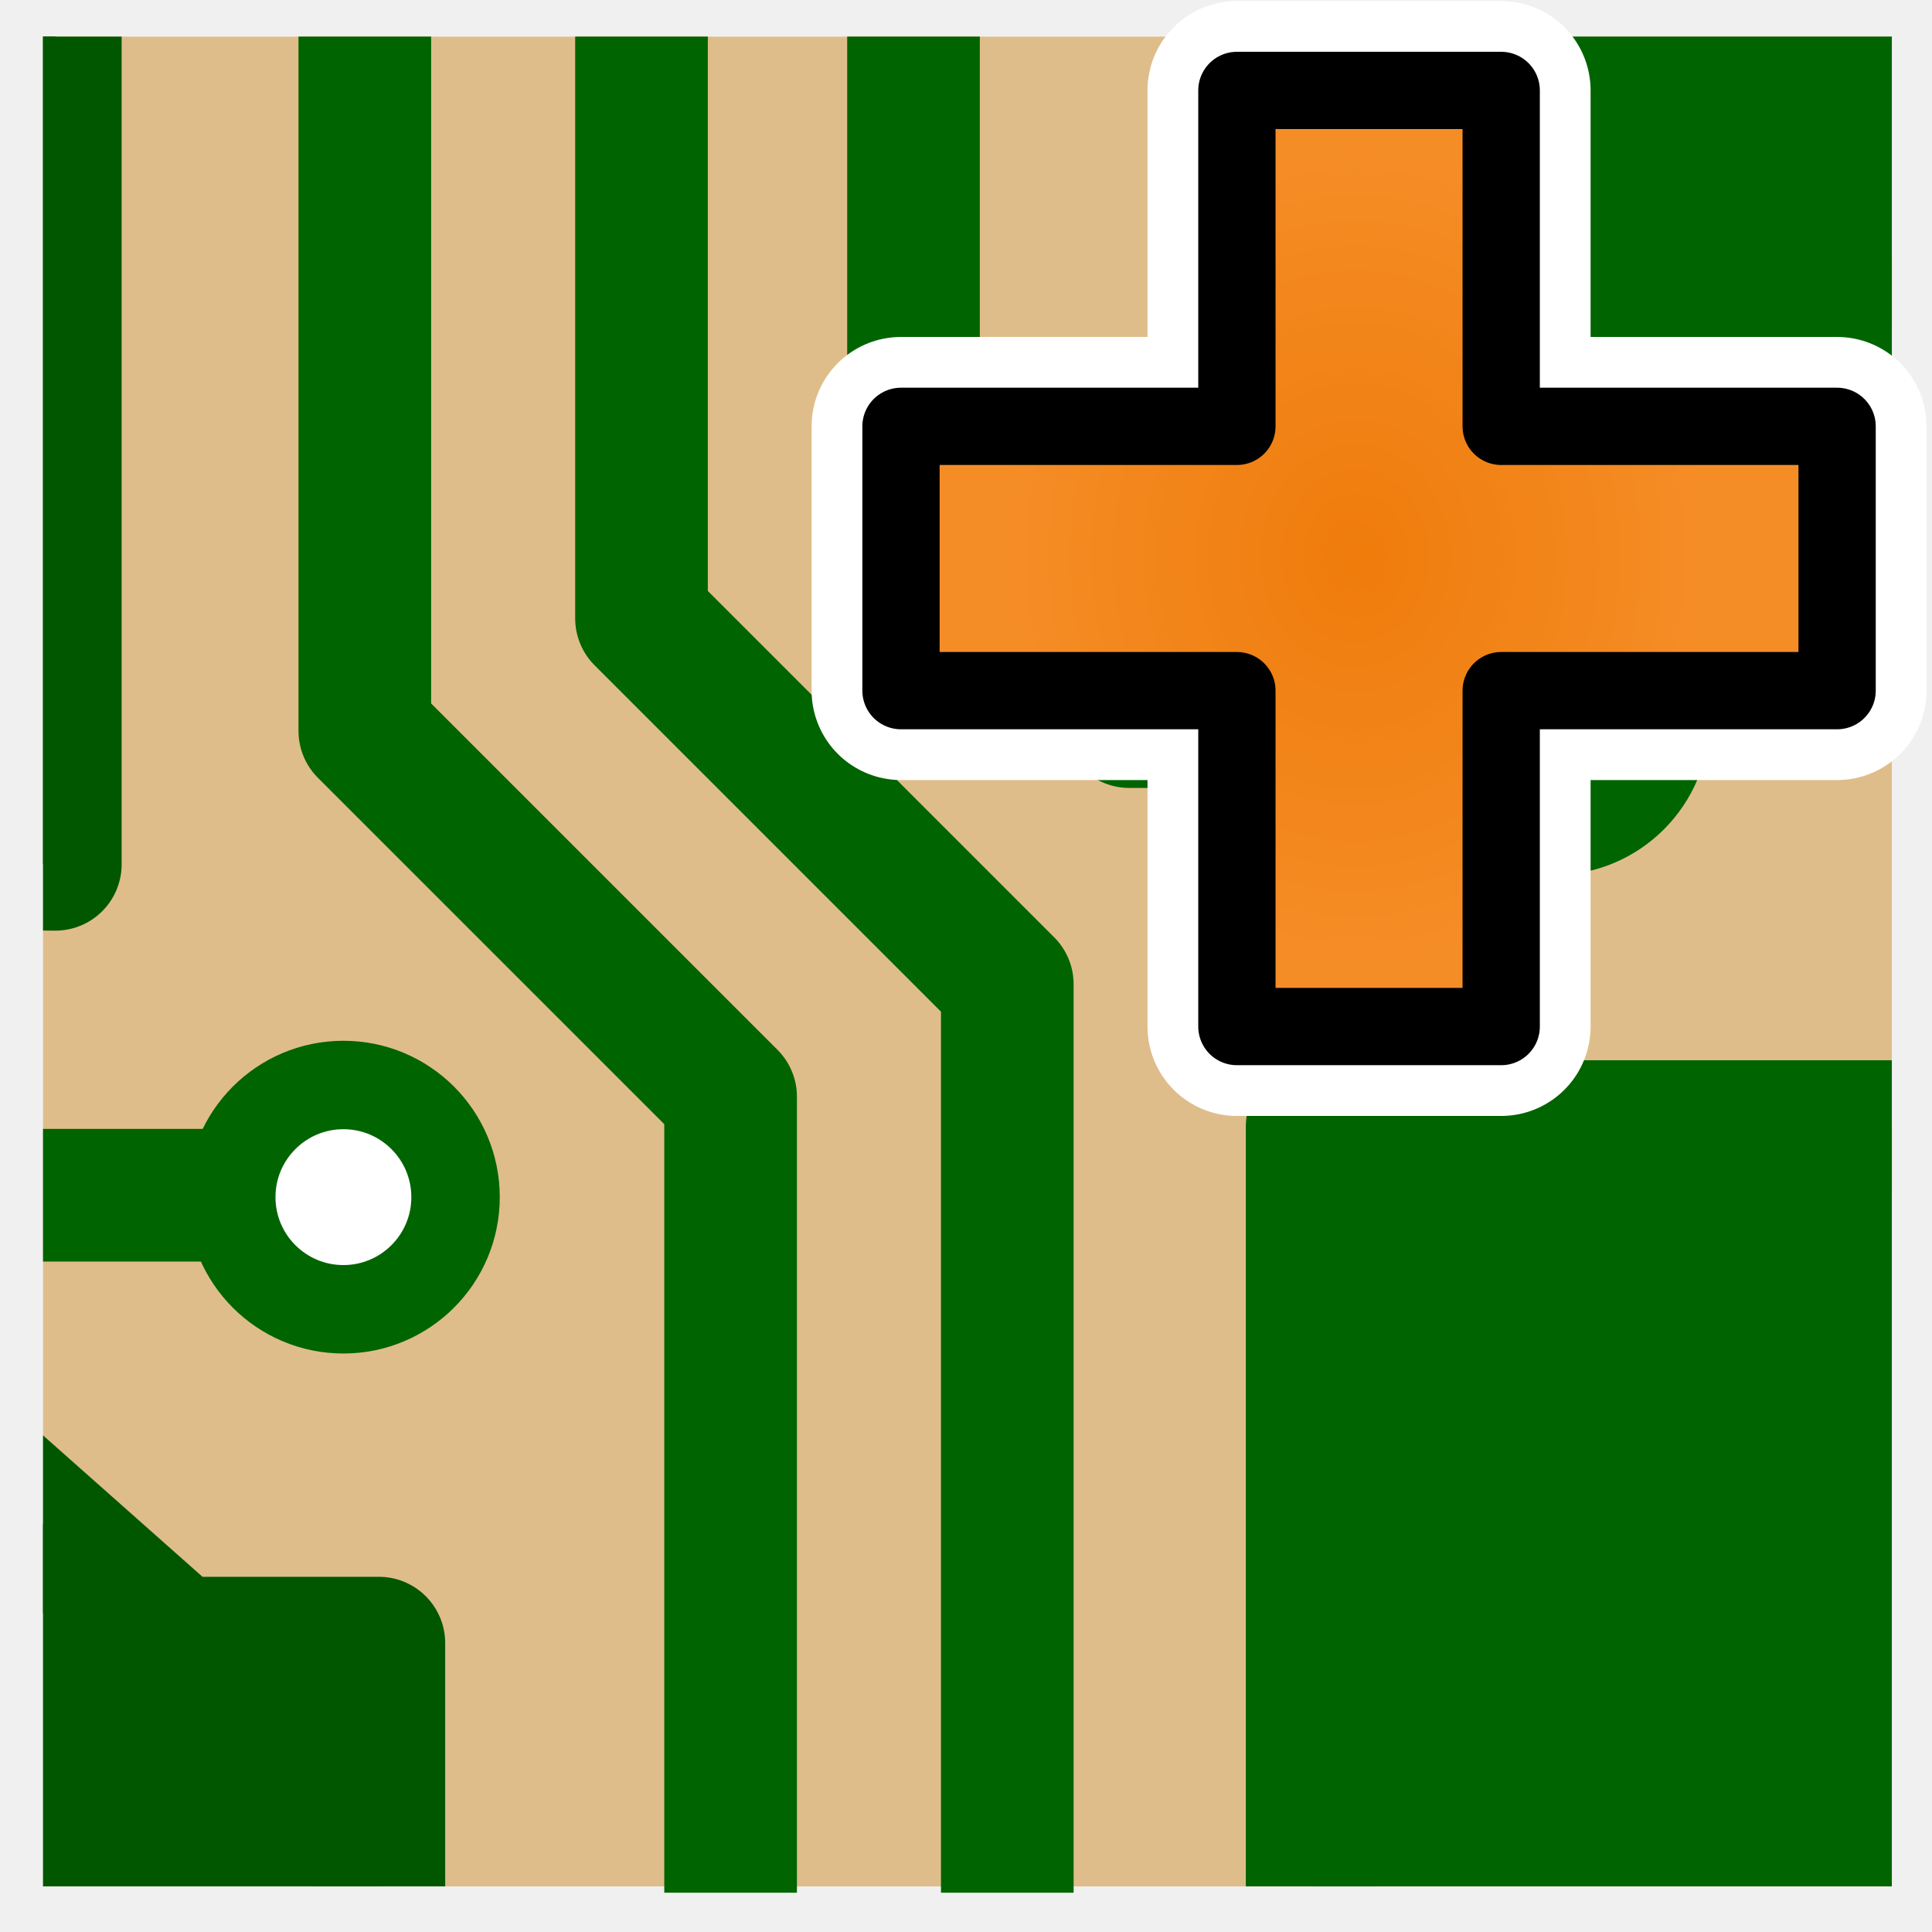
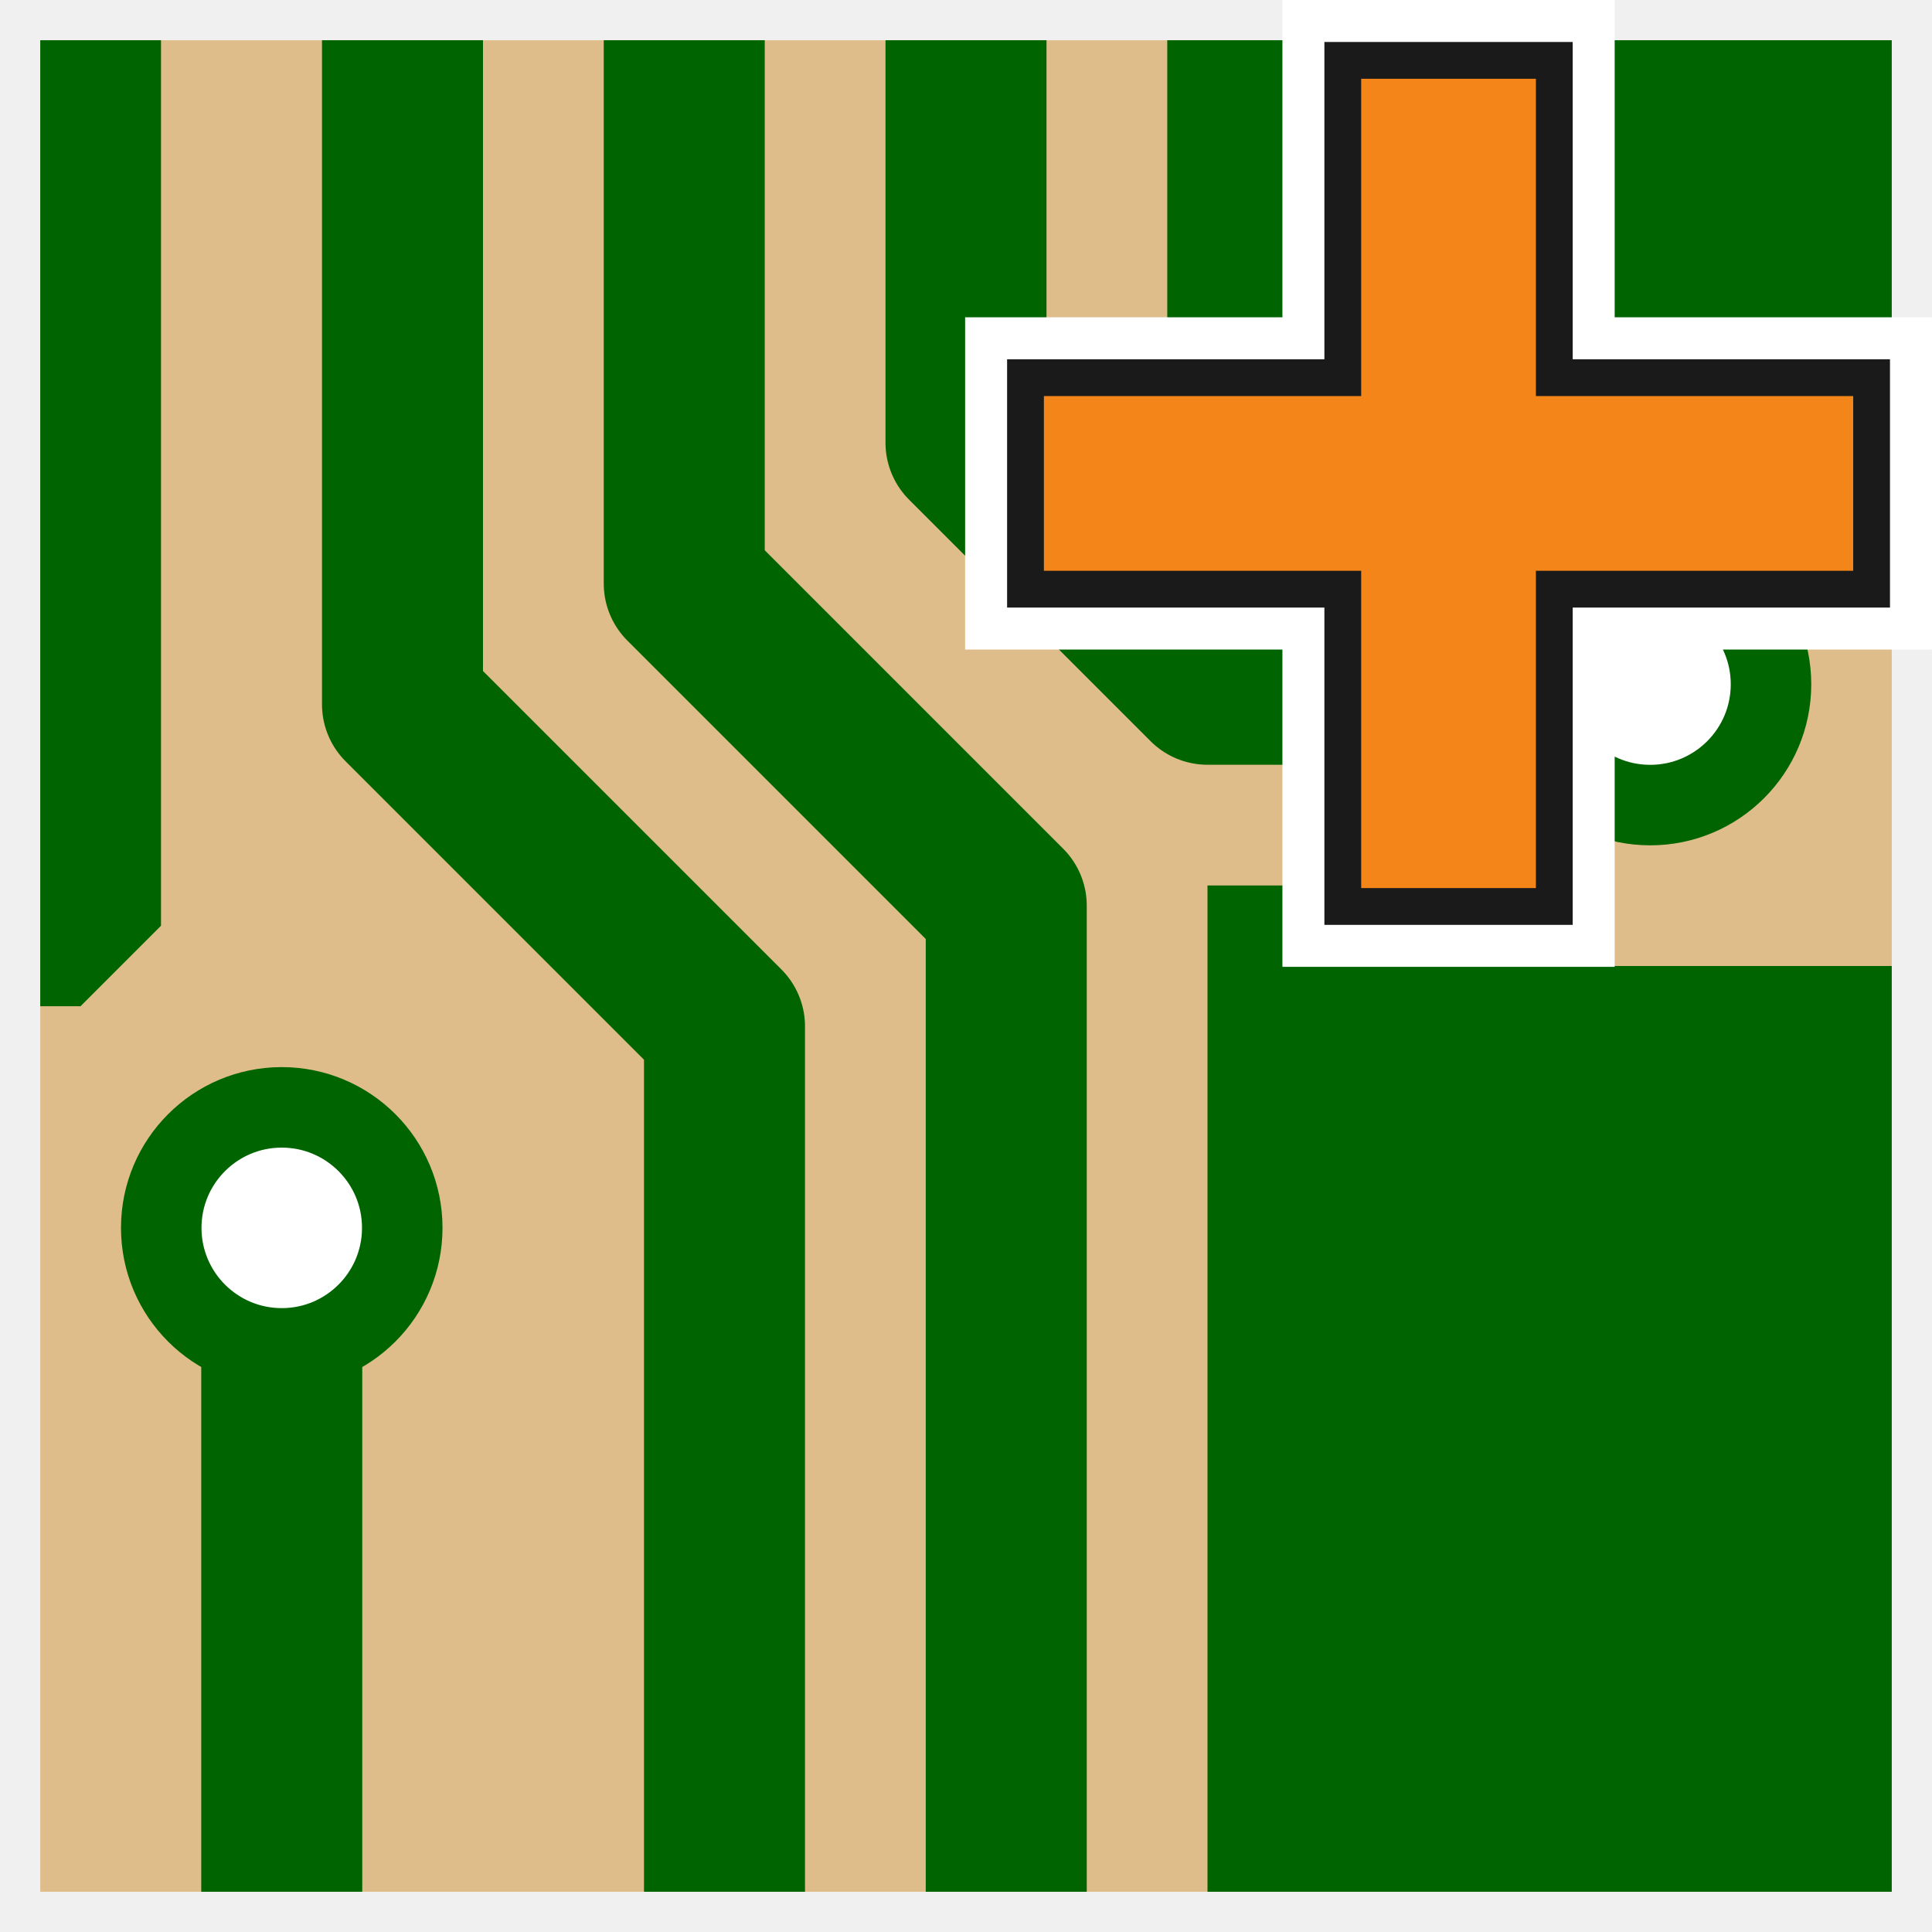
- <svg xmlns="http://www.w3.org/2000/svg" xmlns:xlink="http://www.w3.org/1999/xlink" height="48" width="48" version="1.1" id="svg2">
-   <defs id="defs4">
-     <filter id="bb" style="color-interpolation-filters:sRGB">
-       <feGaussianBlur stdDeviation="2.079" id="feGaussianBlur7" />
-     </filter>
-     <clipPath id="ba">
-       <path d="m 72,88 -32,32 -8,0 0,-40 40,0 0,8 z" id="path10" style="fill-rule:evenodd" />
-     </clipPath>
-     <filter id="bc" height="1.384" width="1.384" y="-0.192" x="-0.192" style="color-interpolation-filters:sRGB">
-       <feGaussianBlur stdDeviation="1.945" id="feGaussianBlur13" />
-     </filter>
-     <linearGradient id="bn" y2="172.44" gradientUnits="userSpaceOnUse" x2="153" gradientTransform="translate(-143,-64)" y1="175.56" x1="153">
-       <stop stop-color="#fff" offset="0" id="stop16" />
-       <stop stop-color="#ddd" offset="1" id="stop18" />
-     </linearGradient>
-     <linearGradient id="bo" y2="172.9" gradientUnits="userSpaceOnUse" x2="151.9" gradientTransform="translate(-143,-64)" y1="175.1" x1="154.1">
-       <stop stop-color="#bbb" offset="0" id="stop21" />
-       <stop stop-color="#616161" offset="1" id="stop23" />
-     </linearGradient>
-     <linearGradient id="bp" y2="164.44" gradientUnits="userSpaceOnUse" x2="153" gradientTransform="translate(-143,-64)" y1="167.56" x1="153">
-       <stop stop-color="#fff" offset="0" id="stop26" />
-       <stop stop-color="#ddd" offset="1" id="stop28" />
-     </linearGradient>
-     <linearGradient id="bq" y2="164.9" gradientUnits="userSpaceOnUse" x2="151.9" gradientTransform="translate(-143,-64)" y1="167.1" x1="154.1">
-       <stop stop-color="#bbb" offset="0" id="stop31" />
-       <stop stop-color="#616161" offset="1" id="stop33" />
-     </linearGradient>
-     <linearGradient id="br" y2="156.44" gradientUnits="userSpaceOnUse" x2="153" gradientTransform="translate(-143,-64)" y1="159.56" x1="153">
-       <stop stop-color="#fff" offset="0" id="stop36" />
-       <stop stop-color="#ddd" offset="1" id="stop38" />
-     </linearGradient>
-     <linearGradient id="bs" y2="156.9" gradientUnits="userSpaceOnUse" x2="151.9" gradientTransform="translate(-143,-64)" y1="159.1" x1="154.1">
-       <stop stop-color="#bbb" offset="0" id="stop41" />
-       <stop stop-color="#616161" offset="1" id="stop43" />
-     </linearGradient>
-     <linearGradient id="bt" y2="148.44" gradientUnits="userSpaceOnUse" x2="153" gradientTransform="translate(-143,-64)" y1="151.56" x1="153">
-       <stop stop-color="#fff" offset="0" id="stop46" />
-       <stop stop-color="#ddd" offset="1" id="stop48" />
-     </linearGradient>
-     <linearGradient id="bu" y2="148.9" gradientUnits="userSpaceOnUse" x2="151.9" gradientTransform="translate(-143,-64)" y1="151.1" x1="154.1">
-       <stop stop-color="#bbb" offset="0" id="stop51" />
-       <stop stop-color="#616161" offset="1" id="stop53" />
-     </linearGradient>
-     <linearGradient id="bv" y2="140.44" gradientUnits="userSpaceOnUse" x2="153" gradientTransform="translate(-143,-64)" y1="143.56" x1="153">
-       <stop stop-color="#fff" offset="0" id="stop56" />
-       <stop stop-color="#ddd" offset="1" id="stop58" />
-     </linearGradient>
-     <linearGradient id="bw" y2="140.9" gradientUnits="userSpaceOnUse" x2="151.9" gradientTransform="translate(-143,-64)" y1="143.1" x1="154.1">
-       <stop stop-color="#bbb" offset="0" id="stop61" />
-       <stop stop-color="#616161" offset="1" id="stop63" />
-     </linearGradient>
-     <linearGradient id="bx" y2="132.44" gradientUnits="userSpaceOnUse" x2="153" gradientTransform="translate(-143,-64)" y1="135.56" x1="153">
-       <stop stop-color="#fff" offset="0" id="stop66" />
-       <stop stop-color="#ddd" offset="1" id="stop68" />
-     </linearGradient>
-     <linearGradient id="by" y2="132.9" gradientUnits="userSpaceOnUse" x2="151.9" gradientTransform="translate(-143,-64)" y1="135.1" x1="154.1">
-       <stop stop-color="#bbb" offset="0" id="stop71" />
-       <stop stop-color="#616161" offset="1" id="stop73" />
-     </linearGradient>
-     <linearGradient id="bz" y2="124.44" gradientUnits="userSpaceOnUse" x2="153" gradientTransform="translate(-143,-64)" y1="127.56" x1="153">
-       <stop stop-color="#fff" offset="0" id="stop76" />
-       <stop stop-color="#ddd" offset="1" id="stop78" />
-     </linearGradient>
-     <linearGradient id="ca" y2="124.9" gradientUnits="userSpaceOnUse" x2="151.9" gradientTransform="translate(-143,-64)" y1="127.1" x1="154.1">
-       <stop stop-color="#bbb" offset="0" id="stop81" />
-       <stop stop-color="#616161" offset="1" id="stop83" />
-     </linearGradient>
-     <linearGradient id="cb" y2="116.44" gradientUnits="userSpaceOnUse" x2="153" gradientTransform="translate(-143,-64)" y1="119.56" x1="153">
-       <stop stop-color="#fff" offset="0" id="stop86" />
-       <stop stop-color="#ddd" offset="1" id="stop88" />
-     </linearGradient>
-     <linearGradient id="cc" y2="116.9" gradientUnits="userSpaceOnUse" x2="151.9" gradientTransform="translate(-143,-64)" y1="119.1" x1="154.1">
-       <stop stop-color="#bbb" offset="0" id="stop91" />
-       <stop stop-color="#616161" offset="1" id="stop93" />
-     </linearGradient>
-     <linearGradient id="cd" y2="108.44" gradientUnits="userSpaceOnUse" x2="153" gradientTransform="translate(-143,-64)" y1="111.56" x1="153">
-       <stop stop-color="#fff" offset="0" id="stop96" />
-       <stop stop-color="#ddd" offset="1" id="stop98" />
-     </linearGradient>
-     <linearGradient id="ce" y2="108.9" gradientUnits="userSpaceOnUse" x2="151.9" gradientTransform="translate(-143,-64)" y1="111.1" x1="154.1">
-       <stop stop-color="#bbb" offset="0" id="stop101" />
-       <stop stop-color="#616161" offset="1" id="stop103" />
-     </linearGradient>
-     <linearGradient id="cf" y2="100.44" gradientUnits="userSpaceOnUse" x2="153" gradientTransform="translate(-143,-64)" y1="103.56" x1="153">
-       <stop stop-color="#fff" offset="0" id="stop106" />
-       <stop stop-color="#ddd" offset="1" id="stop108" />
-     </linearGradient>
-     <linearGradient id="cg" y2="100.9" gradientUnits="userSpaceOnUse" x2="151.9" gradientTransform="translate(-143,-64)" y1="103.1" x1="154.1">
-       <stop stop-color="#bbb" offset="0" id="stop111" />
-       <stop stop-color="#616161" offset="1" id="stop113" />
-     </linearGradient>
-     <linearGradient id="ch" y2="92.444" gradientUnits="userSpaceOnUse" x2="153" gradientTransform="translate(-143,-64)" y1="95.557" x1="153">
-       <stop stop-color="#fff" offset="0" id="stop116" />
-       <stop stop-color="#ddd" offset="1" id="stop118" />
-     </linearGradient>
-     <linearGradient id="at" y2="92.9" gradientUnits="userSpaceOnUse" x2="151.9" gradientTransform="translate(-143,-64)" y1="95.101" x1="154.1">
-       <stop stop-color="#bbb" offset="0" id="stop121" />
-       <stop stop-color="#616161" offset="1" id="stop123" />
-     </linearGradient>
-     <linearGradient id="au" y2="84.444" gradientUnits="userSpaceOnUse" x2="153" gradientTransform="translate(-143,-64)" y1="87.557" x1="153">
-       <stop stop-color="#fff" offset="0" id="stop126" />
-       <stop stop-color="#ddd" offset="1" id="stop128" />
-     </linearGradient>
-     <linearGradient id="av" y2="84.9" gradientUnits="userSpaceOnUse" x2="151.9" gradientTransform="translate(-143,-64)" y1="87.101" x1="154.1">
-       <stop stop-color="#bbb" offset="0" id="stop131" />
-       <stop stop-color="#616161" offset="1" id="stop133" />
-     </linearGradient>
-     <linearGradient id="aw" y2="76.444" gradientUnits="userSpaceOnUse" x2="153" gradientTransform="translate(-143,-64)" y1="79.557" x1="153">
-       <stop stop-color="#fff" offset="0" id="stop136" />
-       <stop stop-color="#ddd" offset="1" id="stop138" />
-     </linearGradient>
-     <linearGradient id="ax" y2="76.9" gradientUnits="userSpaceOnUse" x2="151.9" gradientTransform="translate(-143,-64)" y1="79.101" x1="154.1">
-       <stop stop-color="#bbb" offset="0" id="stop141" />
-       <stop stop-color="#616161" offset="1" id="stop143" />
-     </linearGradient>
-     <linearGradient id="bd" y2="99.255" gradientUnits="userSpaceOnUse" x2="91.229" gradientTransform="matrix(0.2102544,0,0,0.2069116,-0.544602,-0.4483919)" y1="106.41" x1="98.617">
-       <stop stop-color="#a2a2a2" offset="0" id="stop193" />
-       <stop stop-color="#fff" offset="1" id="stop195" />
-     </linearGradient>
-     <radialGradient id="az" gradientUnits="userSpaceOnUse" cy="112.3" cx="102" gradientTransform="matrix(0.2102544,0,0,0.2068379,-0.544602,-0.4478129)" r="139.56">
-       <stop stop-color="#b7b8b9" offset="0" id="stop203" />
-       <stop stop-color="#ececec" offset=".189" id="stop205" />
-       <stop stop-color="#fafafa" offset=".257" id="stop207" />
-       <stop stop-color="#fff" offset=".301" id="stop209" />
-       <stop stop-color="#fafafa" offset=".531" id="stop211" />
-       <stop stop-color="#ebecec" offset=".845" id="stop213" />
-       <stop stop-color="#e1e2e3" offset="1" id="stop215" />
-     </radialGradient>
-     <clipPath clipPathUnits="userSpaceOnUse" id="clipPath4385">
-       <path style="fill:#ffffff" id="path4387" d="m 3.116,3.021 0,41.979 27.567,0 14.343,-12.314 0,-29.665 -41.91,0 z" />
-     </clipPath>
-     <clipPath clipPathUnits="userSpaceOnUse" id="clipPath4396">
-       <path style="fill:#ffffff" id="path4398" d="m 3.116,3.021 0,41.979 27.567,0 14.343,-12.314 0,-29.665 -41.91,0 z" />
-     </clipPath>
-     <clipPath clipPathUnits="userSpaceOnUse" id="clipPath4396-7">
-       <path style="fill:#ffffff" id="path4398-2" d="m 3.116,3.021 0,41.979 27.567,0 14.343,-12.314 0,-29.665 -41.91,0 z" />
-     </clipPath>
-     <clipPath clipPathUnits="userSpaceOnUse" id="clipPath4459">
-       <path style="fill:#ffffff" id="path4461" d="m 3.116,3.021 0,41.979 27.567,0 14.343,-12.314 0,-29.665 -41.91,0 z" />
-     </clipPath>
-     <clipPath clipPathUnits="userSpaceOnUse" id="clipPath4385-6">
-       <path style="fill:#ffffff" id="path4387-4" d="m 3.116,3.021 0,41.979 27.567,0 14.343,-12.314 0,-29.665 -41.91,0 z" />
-     </clipPath>
-     <clipPath clipPathUnits="userSpaceOnUse" id="clipPath4396-1">
-       <path style="fill:#ffffff" id="path4398-28" d="m 3.116,3.021 0,41.979 27.567,0 14.343,-12.314 0,-29.665 -41.91,0 z" />
-     </clipPath>
-     <clipPath id="ba-8">
-       <path d="m 72,88 -32,32 -8,0 0,-40 40,0 0,8 z" id="path10-8" style="fill-rule:evenodd" />
-     </clipPath>
-     <filter id="bc-8" height="1.384" width="1.384" y="-0.192" x="-0.192" style="color-interpolation-filters:sRGB">
-       <feGaussianBlur stdDeviation="1.945" id="feGaussianBlur13-6" />
-     </filter>
-     <clipPath clipPathUnits="userSpaceOnUse" id="clipPath4459-8">
-       <path style="fill:#ffffff" id="path4461-3" d="m 3.116,3.021 0,41.979 27.567,0 14.343,-12.314 0,-29.665 -41.91,0 z" />
-     </clipPath>
-     <radialGradient id="az-8" gradientUnits="userSpaceOnUse" cy="112.3" cx="102" gradientTransform="matrix(0.2102544,0,0,0.2068379,-0.544602,-0.4478129)" r="139.56">
-       <stop stop-color="#b7b8b9" offset="0" id="stop203-0" />
-       <stop stop-color="#ececec" offset=".189" id="stop205-4" />
-       <stop stop-color="#fafafa" offset=".257" id="stop207-7" />
-       <stop stop-color="#fff" offset=".301" id="stop209-6" />
-       <stop stop-color="#fafafa" offset=".531" id="stop211-8" />
-       <stop stop-color="#ebecec" offset=".845" id="stop213-9" />
-       <stop stop-color="#e1e2e3" offset="1" id="stop215-0" />
-     </radialGradient>
-     <filter id="bb-6" style="color-interpolation-filters:sRGB">
-       <feGaussianBlur stdDeviation="2.079" id="feGaussianBlur7-8" />
-     </filter>
-     <radialGradient r="16.956" gradientTransform="matrix(0,-0.84302,1.0202,0,-4.896325,41.05942)" cx="35.293" cy="20.494" gradientUnits="userSpaceOnUse" id="radialGradient4831">
-       <stop style="stop-color:#1772d9;stop-opacity:1" id="stop4833" offset="0" stop-color="#73d216" />
-       <stop style="stop-color:#085ab6;stop-opacity:1" id="stop4835" offset="1" stop-color="#4e9a06" />
-     </radialGradient>
-     <radialGradient r="16.956" gradientTransform="matrix(0,-0.84302,1.0202,0,-4.896325,41.05942)" cx="35.293" cy="20.494" gradientUnits="userSpaceOnUse" id="radialGradient4949">
-       <stop style="stop-color:#ef7c0b;stop-opacity:1" id="stop4951" offset="0" stop-color="#73d216" />
-       <stop style="stop-color:#f58d27;stop-opacity:1" id="stop4953" offset="1" stop-color="#4e9a06" />
-     </radialGradient>
-     <radialGradient xlink:href="#az-7" id="radialGradient3418" gradientUnits="userSpaceOnUse" gradientTransform="matrix(0.4657533,0,0,0.3997298,-5.389555,-1.227909)" cx="102" cy="112.3" r="139.56" />
-     <radialGradient id="az-7" gradientUnits="userSpaceOnUse" cy="112.3" cx="102" gradientTransform="matrix(0.2102544,0,0,0.2068379,-0.544602,-0.4478129)" r="139.56">
-       <stop stop-color="#b7b8b9" offset="0" id="stop203-5" />
-       <stop stop-color="#ececec" offset=".189" id="stop205-3" />
-       <stop stop-color="#fafafa" offset=".257" id="stop207-5" />
-       <stop stop-color="#fff" offset=".301" id="stop209-62" />
-       <stop stop-color="#fafafa" offset=".531" id="stop211-9" />
-       <stop stop-color="#ebecec" offset=".845" id="stop213-1" />
-       <stop stop-color="#e1e2e3" offset="1" id="stop215-2" />
-     </radialGradient>
-     <clipPath clipPathUnits="userSpaceOnUse" id="clipPath4273">
-       <path style="fill:#c28a35;fill-opacity:1" id="path4275" d="m 3.116,3.021 0,41.836 41.815,0 0,-41.836 z" />
-     </clipPath>
-     <clipPath clipPathUnits="userSpaceOnUse" id="clipPath4396-0">
-       <path style="fill:#ffffff" id="path4398-6" d="m 3.116,3.021 0,41.979 27.567,0 14.343,-12.314 0,-29.665 -41.91,0 z" />
-     </clipPath>
-     <clipPath clipPathUnits="userSpaceOnUse" id="clipPath4385-7">
-       <path style="fill:#ffffff" id="path4387-9" d="m 3.116,3.021 0,41.979 27.567,0 14.343,-12.314 0,-29.665 -41.91,0 z" />
-     </clipPath>
-     <radialGradient xlink:href="#radialGradient4949-3" id="radialGradient4928" gradientUnits="userSpaceOnUse" gradientTransform="matrix(0.4743843,0,0,-0.557386,39.14017,1020.281)" cx="18.497" cy="-18.925" fx="18.497" fy="-18.925" r="16.956" />
-     <radialGradient r="16.956" gradientTransform="matrix(0,-0.84302,1.0202,0,-4.896325,41.05942)" cx="35.293" cy="20.494" gradientUnits="userSpaceOnUse" id="radialGradient4949-3">
-       <stop style="stop-color:#ef7c0b;stop-opacity:1" id="stop4951-6" offset="0" stop-color="#73d216" />
-       <stop style="stop-color:#f58d27;stop-opacity:1" id="stop4953-7" offset="1" stop-color="#4e9a06" />
-     </radialGradient>
-     <radialGradient xlink:href="#radialGradient4949-3" id="radialGradient5584" gradientUnits="userSpaceOnUse" gradientTransform="matrix(0.4743843,0,0,-0.557386,39.14017,1020.281)" cx="18.497" cy="-18.925" fx="18.497" fy="-18.925" r="16.956" />
-     <radialGradient r="16.956" gradientTransform="matrix(0,-0.84302,1.0202,0,-4.896325,41.05942)" cx="35.293" cy="20.494" gradientUnits="userSpaceOnUse" id="radialGradient5586">
-       <stop style="stop-color:#ef7c0b;stop-opacity:1" id="stop5588" offset="0" stop-color="#73d216" />
-       <stop style="stop-color:#f58d27;stop-opacity:1" id="stop5590" offset="1" stop-color="#4e9a06" />
-     </radialGradient>
-     <radialGradient r="16.956" fy="-18.925" fx="18.497" cy="-18.925" cx="18.497" gradientTransform="matrix(0.4743843,0,0,-0.557386,39.14017,1020.281)" gradientUnits="userSpaceOnUse" id="radialGradient5595" xlink:href="#radialGradient4949-3" />
-   </defs>
-   <g transform="matrix(1.029659,0,0,1.029659,-1.054379,-1.118314)" id="g5142">
-     <path style="fill:url(#radialGradient3418)" id="path221" d="m 2.994,2.37 c -0.257,0 -0.466,0.179 -0.466,0.4 l 0,43.171 c 0,0.221 0.209,0.4 0.466,0.4 l 27.56,0 c 0.123,0 1.287,0.047 1.373,-0.028 L 46.172,33.997 c 0.087,-0.075 0.136,-1.074 0.136,-1.179 l 0,-30.048 c 0,-0.22 -0.209,-0.4 -0.466,-0.4 l -42.849,0 z" />
-     <path style="fill:#dfbd8a;fill-opacity:1" id="path219" d="m 2.062,1.97 0,44.633 44.61,0 0,-44.633 z" />
-     <g clip-path="url(#clipPath4273)" id="g4451" transform="matrix(1.066849,0,0,1.066849,-1.262173,-1.253793)">
-       <path style="color:#000000;clip-rule:nonzero;display:inline;overflow:visible;visibility:visible;opacity:1;isolation:auto;mix-blend-mode:normal;color-interpolation:sRGB;color-interpolation-filters:linearRGB;solid-color:#000000;solid-opacity:1;fill:#006400;fill-opacity:1;fill-rule:evenodd;stroke:#006400;stroke-width:3;stroke-linecap:round;stroke-linejoin:round;stroke-miterlimit:4;stroke-dasharray:none;stroke-dashoffset:0;stroke-opacity:1;color-rendering:auto;image-rendering:auto;shape-rendering:auto;text-rendering:auto;enable-background:accumulate" d="m 30.494,-2.965 0,10.543 1.757,1.993 20.517,0 0,-12.748 -22.274,0.212 z" id="path4400" />
-       <path id="path4439" d="m 31.82,46.43 0,-18.757 1.757,0 20.517,0 0,18.97 -22.274,-0.212 z" style="color:#000000;clip-rule:nonzero;display:inline;overflow:visible;visibility:visible;opacity:1;isolation:auto;mix-blend-mode:normal;color-interpolation:sRGB;color-interpolation-filters:linearRGB;solid-color:#000000;solid-opacity:1;fill:#006400;fill-opacity:1;fill-rule:evenodd;stroke:#006400;stroke-width:3;stroke-linecap:round;stroke-linejoin:round;stroke-miterlimit:4;stroke-dasharray:none;stroke-dashoffset:0;stroke-opacity:1;color-rendering:auto;image-rendering:auto;shape-rendering:auto;text-rendering:auto;enable-background:accumulate" />
-       <path style="color:#000000;clip-rule:nonzero;display:inline;overflow:visible;visibility:visible;opacity:1;isolation:auto;mix-blend-mode:normal;color-interpolation:sRGB;color-interpolation-filters:linearRGB;solid-color:#000000;solid-opacity:1;fill:#005700;fill-opacity:1;fill-rule:evenodd;stroke:#005700;stroke-width:3;stroke-linecap:round;stroke-linejoin:round;stroke-miterlimit:4;stroke-dasharray:none;stroke-dashoffset:0;stroke-opacity:1;color-rendering:auto;image-rendering:auto;shape-rendering:auto;text-rendering:auto;enable-background:accumulate" d="m -11.561,58.097 0,-22.748 13.232,0.032 4.483,3.975 4.558,0 0,18.953 -22.274,-0.212 z" id="path4443" />
-       <path style="color:#000000;clip-rule:nonzero;display:inline;overflow:visible;visibility:visible;opacity:1;isolation:auto;mix-blend-mode:normal;color-interpolation:sRGB;color-interpolation-filters:linearRGB;solid-color:#000000;solid-opacity:1;fill:#005700;fill-opacity:1;fill-rule:evenodd;stroke:#005700;stroke-width:3;stroke-linecap:round;stroke-linejoin:round;stroke-miterlimit:4;stroke-dasharray:none;stroke-dashoffset:0;stroke-opacity:1;color-rendering:auto;image-rendering:auto;shape-rendering:auto;text-rendering:auto;enable-background:accumulate" d="m -18.88,21.53 0,-15.698 1.757,-3.043 20.517,0 0,18.953 -22.274,-0.212 z" id="path4447" />
+ <svg xmlns="http://www.w3.org/2000/svg" width="48" height="48" viewBox="0 0 48 48" id="svg3485" version="1.1">
+   <defs id="defs3487">
+     </defs>
+   <g id="layer1" transform="translate(0,-1004.362)">
+     <rect style="color:#000000;clip-rule:nonzero;display:inline;overflow:visible;visibility:visible;opacity:1;isolation:auto;mix-blend-mode:normal;color-interpolation:sRGB;color-interpolation-filters:linearRGB;solid-color:#000000;solid-opacity:1;fill:#dfbd8a;fill-opacity:1;fill-rule:nonzero;stroke:none;stroke-width:1;stroke-linecap:butt;stroke-linejoin:miter;stroke-miterlimit:4;stroke-dasharray:none;stroke-dashoffset:0;stroke-opacity:1;color-rendering:auto;image-rendering:auto;shape-rendering:auto;text-rendering:auto;enable-background:accumulate;filter-blend-mode:normal;filter-gaussianBlur-deviation:0" id="rect3500" width="46" height="46" x="1" y="1005.362" />
+     <path id="path4400" d="m 29,1005.362 0,8 3,3 2,0 3,-2 10,0 0,-9 -18,0 z" style="color:#000000;clip-rule:nonzero;display:inline;overflow:visible;visibility:visible;opacity:1;isolation:auto;mix-blend-mode:normal;color-interpolation:sRGB;color-interpolation-filters:linearRGB;solid-color:#000000;solid-opacity:1;fill:#006400;fill-opacity:1;fill-rule:evenodd;stroke:none;stroke-width:10;stroke-linecap:round;stroke-linejoin:round;stroke-miterlimit:4;stroke-dasharray:none;stroke-dashoffset:0;stroke-opacity:1;color-rendering:auto;image-rendering:auto;shape-rendering:auto;text-rendering:auto;enable-background:accumulate" />
+     <path style="color:#000000;clip-rule:nonzero;display:inline;overflow:visible;visibility:visible;opacity:1;isolation:auto;mix-blend-mode:normal;color-interpolation:sRGB;color-interpolation-filters:linearRGB;solid-color:#000000;solid-opacity:1;fill:#006400;fill-opacity:1;fill-rule:evenodd;stroke:none;stroke-width:10;stroke-linecap:round;stroke-linejoin:round;stroke-miterlimit:4;stroke-dasharray:none;stroke-dashoffset:0;stroke-opacity:1;color-rendering:auto;image-rendering:auto;shape-rendering:auto;text-rendering:auto;enable-background:accumulate" d="m 30,1051.362 0,-25 5,0 3,2 9,0 0,23 -17,0 z" id="path4439" />
+     <path id="path4447" d="m 1,1029.362 0,-24 3,0 0,22 -2,2 -1,0 z" style="color:#000000;clip-rule:nonzero;display:inline;overflow:visible;visibility:visible;opacity:1;isolation:auto;mix-blend-mode:normal;color-interpolation:sRGB;color-interpolation-filters:linearRGB;solid-color:#000000;solid-opacity:1;fill:#006400;fill-opacity:1;fill-rule:evenodd;stroke:none;stroke-width:10;stroke-linecap:round;stroke-linejoin:round;stroke-miterlimit:4;stroke-dasharray:none;stroke-dashoffset:0;stroke-opacity:1;color-rendering:auto;image-rendering:auto;shape-rendering:auto;text-rendering:auto;enable-background:accumulate" />
+     <path id="path5073" d="m 10,1007.362 0,14.5 8,8 c 0,8.833 0,10.667 0,19.5" style="color:#000000;clip-rule:nonzero;display:inline;overflow:visible;visibility:visible;opacity:1;isolation:auto;mix-blend-mode:normal;color-interpolation:sRGB;color-interpolation-filters:linearRGB;solid-color:#000000;solid-opacity:1;fill:none;fill-opacity:1;fill-rule:evenodd;stroke:#006400;stroke-width:4;stroke-linecap:square;stroke-linejoin:round;stroke-miterlimit:4;stroke-dasharray:none;stroke-dashoffset:0;stroke-opacity:1;color-rendering:auto;image-rendering:auto;shape-rendering:auto;text-rendering:auto;enable-background:accumulate" />
+     <path id="path5077" d="m 17,1007.362 0,11.5 8,8 c 0,9.5 0,13 0,22.5" style="color:#000000;clip-rule:nonzero;display:inline;overflow:visible;visibility:visible;opacity:1;isolation:auto;mix-blend-mode:normal;color-interpolation:sRGB;color-interpolation-filters:linearRGB;solid-color:#000000;solid-opacity:1;fill:none;fill-opacity:1;fill-rule:evenodd;stroke:#006400;stroke-width:4;stroke-linecap:square;stroke-linejoin:round;stroke-miterlimit:4;stroke-dasharray:none;stroke-dashoffset:0;stroke-opacity:1;color-rendering:auto;image-rendering:auto;shape-rendering:auto;text-rendering:auto;enable-background:accumulate" />
+     <path id="path5081" d="m 24,1007.362 0,8 6,6 9,0" style="color:#000000;clip-rule:nonzero;display:inline;overflow:visible;visibility:visible;opacity:1;isolation:auto;mix-blend-mode:normal;color-interpolation:sRGB;color-interpolation-filters:linearRGB;solid-color:#000000;solid-opacity:1;fill:none;fill-opacity:1;fill-rule:evenodd;stroke:#006400;stroke-width:4;stroke-linecap:square;stroke-linejoin:round;stroke-miterlimit:4;stroke-dasharray:none;stroke-dashoffset:0;stroke-opacity:1;color-rendering:auto;image-rendering:auto;shape-rendering:auto;text-rendering:auto;enable-background:accumulate" />
+     <path id="path5093" d="m 7,1034.862 0,14.5" style="color:#000000;clip-rule:nonzero;display:inline;overflow:visible;visibility:visible;opacity:1;isolation:auto;mix-blend-mode:normal;color-interpolation:sRGB;color-interpolation-filters:linearRGB;solid-color:#000000;solid-opacity:1;fill:none;fill-opacity:1;fill-rule:evenodd;stroke:#006400;stroke-width:4;stroke-linecap:square;stroke-linejoin:round;stroke-miterlimit:4;stroke-dasharray:none;stroke-dashoffset:0;stroke-opacity:1;color-rendering:auto;image-rendering:auto;shape-rendering:auto;text-rendering:auto;enable-background:accumulate" />
+     <circle r="3.001" cy="1021.363" cx="40.999" id="path4361" style="color:#000000;clip-rule:nonzero;display:inline;overflow:visible;visibility:visible;opacity:1;isolation:auto;mix-blend-mode:normal;color-interpolation:sRGB;color-interpolation-filters:linearRGB;solid-color:#000000;solid-opacity:1;fill:#ffffff;fill-opacity:1;fill-rule:nonzero;stroke:#006400;stroke-width:2;stroke-linecap:butt;stroke-linejoin:miter;stroke-miterlimit:4;stroke-dasharray:none;stroke-dashoffset:0;stroke-opacity:1;color-rendering:auto;image-rendering:auto;shape-rendering:auto;text-rendering:auto;enable-background:accumulate" />
+     <circle r="2.994" cy="1034.868" cx="7" style="color:#000000;clip-rule:nonzero;display:inline;overflow:visible;visibility:visible;opacity:1;isolation:auto;mix-blend-mode:normal;color-interpolation:sRGB;color-interpolation-filters:linearRGB;solid-color:#000000;solid-opacity:1;fill:#ffffff;fill-opacity:1;fill-rule:nonzero;stroke:#006400;stroke-width:2;stroke-linecap:butt;stroke-linejoin:miter;stroke-miterlimit:4;stroke-dasharray:none;stroke-dashoffset:0;stroke-opacity:1;color-rendering:auto;image-rendering:auto;shape-rendering:auto;text-rendering:auto;enable-background:accumulate" id="path5218" />
+     <g transform="translate(23.98914,1004.373)" id="g4313">
+       <path style="color:#000000;clip-rule:nonzero;display:inline;overflow:visible;visibility:visible;opacity:1;isolation:auto;mix-blend-mode:normal;color-interpolation:sRGB;color-interpolation-filters:linearRGB;solid-color:#000000;solid-opacity:1;fill:#f48518;fill-opacity:1;fill-rule:evenodd;stroke:#ffffff;stroke-width:3;stroke-linecap:butt;stroke-linejoin:miter;stroke-miterlimit:4;stroke-dasharray:none;stroke-dashoffset:0;stroke-opacity:1;color-rendering:auto;image-rendering:auto;shape-rendering:auto;text-rendering:auto;enable-background:accumulate" d="m 9.372,1.489 0,7.883 -7.883,0 0,5.255 7.883,0 0,7.883 5.255,0 0,-7.883 7.883,0 0,-5.255 -7.883,0 0,-7.883 -5.255,0 z" id="path4311" />
+       <path id="rect4368" d="m 9.372,1.489 0,7.883 -7.883,0 0,5.255 7.883,0 0,7.883 5.255,0 0,-7.883 7.883,0 0,-5.255 -7.883,0 0,-7.883 -5.255,0 z" style="color:#000000;clip-rule:nonzero;display:inline;overflow:visible;visibility:visible;opacity:1;isolation:auto;mix-blend-mode:normal;color-interpolation:sRGB;color-interpolation-filters:linearRGB;solid-color:#000000;solid-opacity:1;fill:#f48518;fill-opacity:1;fill-rule:evenodd;stroke:#1a1a1a;stroke-width:0.914;stroke-linecap:butt;stroke-linejoin:miter;stroke-miterlimit:4;stroke-dasharray:none;stroke-dashoffset:0;stroke-opacity:1;color-rendering:auto;image-rendering:auto;shape-rendering:auto;text-rendering:auto;enable-background:accumulate" />
    </g>
-     <g clip-path="url(#clipPath4396-0)" id="g4391" transform="matrix(1.066849,0,0,1.066849,-1.262173,-1.253793)">
-       <path style="color:#000000;clip-rule:nonzero;display:inline;overflow:visible;visibility:visible;opacity:1;isolation:auto;mix-blend-mode:normal;color-interpolation:sRGB;color-interpolation-filters:linearRGB;solid-color:#000000;solid-opacity:1;fill:none;fill-opacity:1;fill-rule:evenodd;stroke:#006400;stroke-width:3;stroke-linecap:round;stroke-linejoin:round;stroke-miterlimit:4;stroke-dasharray:none;stroke-dashoffset:0;stroke-opacity:1;color-rendering:auto;image-rendering:auto;shape-rendering:auto;text-rendering:auto;enable-background:accumulate" d="m 10.394,-2.806 0,21.531 8.273,8.273 0,23.759" id="path4319" />
-       <path id="path4323" d="m 16.652,-5.351 0,21.531 8.273,8.273 0,23.759" style="fill:none;fill-rule:evenodd;stroke:#006400;stroke-width:3;stroke-linecap:round;stroke-linejoin:round;stroke-miterlimit:4;stroke-dasharray:none;stroke-opacity:1" />
-       <path style="color:#000000;clip-rule:nonzero;display:inline;overflow:visible;visibility:visible;opacity:1;isolation:auto;mix-blend-mode:normal;color-interpolation:sRGB;color-interpolation-filters:linearRGB;solid-color:#000000;solid-opacity:1;fill:none;fill-opacity:1;fill-rule:evenodd;stroke:#006400;stroke-width:3;stroke-linecap:round;stroke-linejoin:round;stroke-miterlimit:4;stroke-dasharray:none;stroke-dashoffset:0;stroke-opacity:1;color-rendering:auto;image-rendering:auto;shape-rendering:auto;text-rendering:auto;enable-background:accumulate" d="m 22.804,-2.381 0,16.016 4.879,4.879 9.864,0" id="path4327" />
-     </g>
-     <path clip-path="url(#clipPath4385-7)" id="path4348" d="m -3.076,29.226 13.364,0" style="color:#000000;clip-rule:nonzero;display:inline;overflow:visible;visibility:visible;opacity:1;isolation:auto;mix-blend-mode:normal;color-interpolation:sRGB;color-interpolation-filters:linearRGB;solid-color:#000000;solid-opacity:1;fill:none;fill-opacity:1;fill-rule:evenodd;stroke:#006400;stroke-width:3;stroke-linecap:round;stroke-linejoin:round;stroke-miterlimit:4;stroke-dasharray:none;stroke-dashoffset:0;stroke-opacity:1;color-rendering:auto;image-rendering:auto;shape-rendering:auto;text-rendering:auto;enable-background:accumulate" transform="matrix(1.066849,0,0,1.066849,-1.262173,-1.253793)" />
-     <circle r="2.706" cy="18.43" cx="38.505" id="path4361" style="color:#000000;clip-rule:nonzero;display:inline;overflow:visible;visibility:visible;opacity:1;isolation:auto;mix-blend-mode:normal;color-interpolation:sRGB;color-interpolation-filters:linearRGB;solid-color:#000000;solid-opacity:1;fill:#ffffff;fill-opacity:1;fill-rule:nonzero;stroke:#006400;stroke-width:2.134;stroke-linecap:butt;stroke-linejoin:miter;stroke-miterlimit:4;stroke-dasharray:none;stroke-dashoffset:0;stroke-opacity:1;color-rendering:auto;image-rendering:auto;shape-rendering:auto;text-rendering:auto;enable-background:accumulate" />
-     <circle style="color:#000000;clip-rule:nonzero;display:inline;overflow:visible;visibility:visible;opacity:1;isolation:auto;mix-blend-mode:normal;color-interpolation:sRGB;color-interpolation-filters:linearRGB;solid-color:#000000;solid-opacity:1;fill:#ffffff;fill-opacity:1;fill-rule:nonzero;stroke:#006400;stroke-width:2.134;stroke-linecap:butt;stroke-linejoin:miter;stroke-miterlimit:4;stroke-dasharray:none;stroke-dashoffset:0;stroke-opacity:1;color-rendering:auto;image-rendering:auto;shape-rendering:auto;text-rendering:auto;enable-background:accumulate" id="circle4363" cx="9.31" cy="29.972" r="2.706" />
-   </g>
-   <g transform="matrix(1.110508,0,0,1.110508,-19.53232,-1130.932)" id="g5108">
-     <path style="color:#000000;clip-rule:nonzero;display:inline;overflow:visible;visibility:visible;opacity:1;isolation:auto;mix-blend-mode:normal;color-interpolation:sRGB;color-interpolation-filters:linearRGB;solid-color:#000000;solid-opacity:1;fill:url(#radialGradient5595);fill-opacity:1;fill-rule:evenodd;stroke:#ffffff;stroke-width:4;stroke-linecap:round;stroke-linejoin:round;stroke-miterlimit:10;stroke-dasharray:none;stroke-dashoffset:0;stroke-opacity:1;color-rendering:auto;image-rendering:auto;shape-rendering:auto;text-rendering:auto;enable-background:accumulate" d="m 45.261,1020.415 0,7.515 -7.515,0 0,5.913 7.515,0 0,7.515 5.913,0 0,-7.515 7.515,0 0,-5.913 -7.515,0 0,-7.515 -5.913,0 z" id="path5106" />
-     <path id="rect4900" d="m 45.261,1020.415 0,7.515 -7.515,0 0,5.913 7.515,0 0,7.515 5.913,0 0,-7.515 7.515,0 0,-5.913 -7.515,0 0,-7.515 -5.913,0 z" style="color:#000000;clip-rule:nonzero;display:inline;overflow:visible;visibility:visible;opacity:1;isolation:auto;mix-blend-mode:normal;color-interpolation:sRGB;color-interpolation-filters:linearRGB;solid-color:#000000;solid-opacity:1;fill:url(#radialGradient4928);fill-opacity:1;fill-rule:evenodd;stroke:#000000;stroke-width:1.729;stroke-linecap:round;stroke-linejoin:round;stroke-miterlimit:10;stroke-dasharray:none;stroke-dashoffset:0;stroke-opacity:1;color-rendering:auto;image-rendering:auto;shape-rendering:auto;text-rendering:auto;enable-background:accumulate" />
  </g>
</svg>
